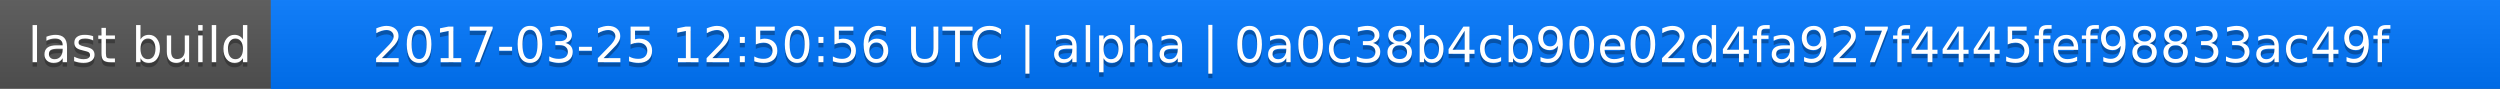
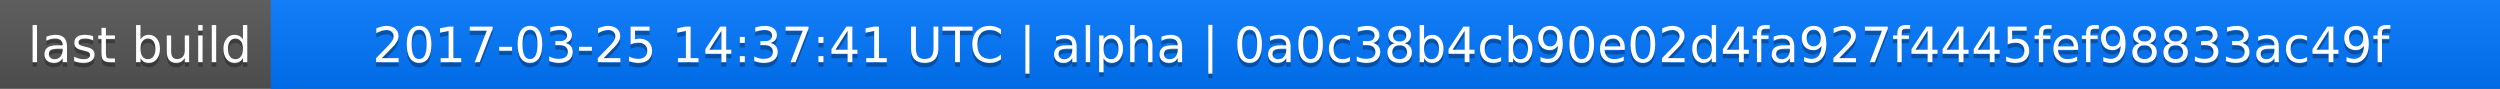
<svg xmlns="http://www.w3.org/2000/svg" width="563" height="20">
  <linearGradient id="a" x2="0" y2="100%">
    <stop offset="0" stop-color="#bbb" stop-opacity=".1" />
    <stop offset="1" stop-opacity=".1" />
  </linearGradient>
  <rect rx="0" width="563" height="20" fill="#555" />
  <rect rx="0" x="61" width="502" height="20" fill="#07f" />
  <path fill="#07f" d="M61 0h4v20h-4z" />
  <rect rx="0" width="563" height="20" fill="url(#a)" />
  <g fill="#fff" text-anchor="middle" font-family="DejaVu Sans,Verdana,Geneva,sans-serif" font-size="11">
    <text x="31.5" y="15" fill="#010101" fill-opacity=".3">last build</text>
    <text x="31.5" y="14">last build</text>
-     <text x="311" y="15" fill="#010101" fill-opacity=".3">2017-03-25 12:50:56 UTC | alpha | 0a0c38b4cb90e02d4fa927f4445fef98833ac49f</text>
-     <text x="311" y="14">2017-03-25 12:50:56 UTC | alpha | 0a0c38b4cb90e02d4fa927f4445fef98833ac49f</text>
+     <text x="311" y="15" fill="#010101" fill-opacity=".3">2017-03-25 14:37:41 UTC | alpha | 0a0c38b4cb90e02d4fa927f4445fef98833ac49f</text>
+     <text x="311" y="14">2017-03-25 14:37:41 UTC | alpha | 0a0c38b4cb90e02d4fa927f4445fef98833ac49f</text>
  </g>
</svg>
